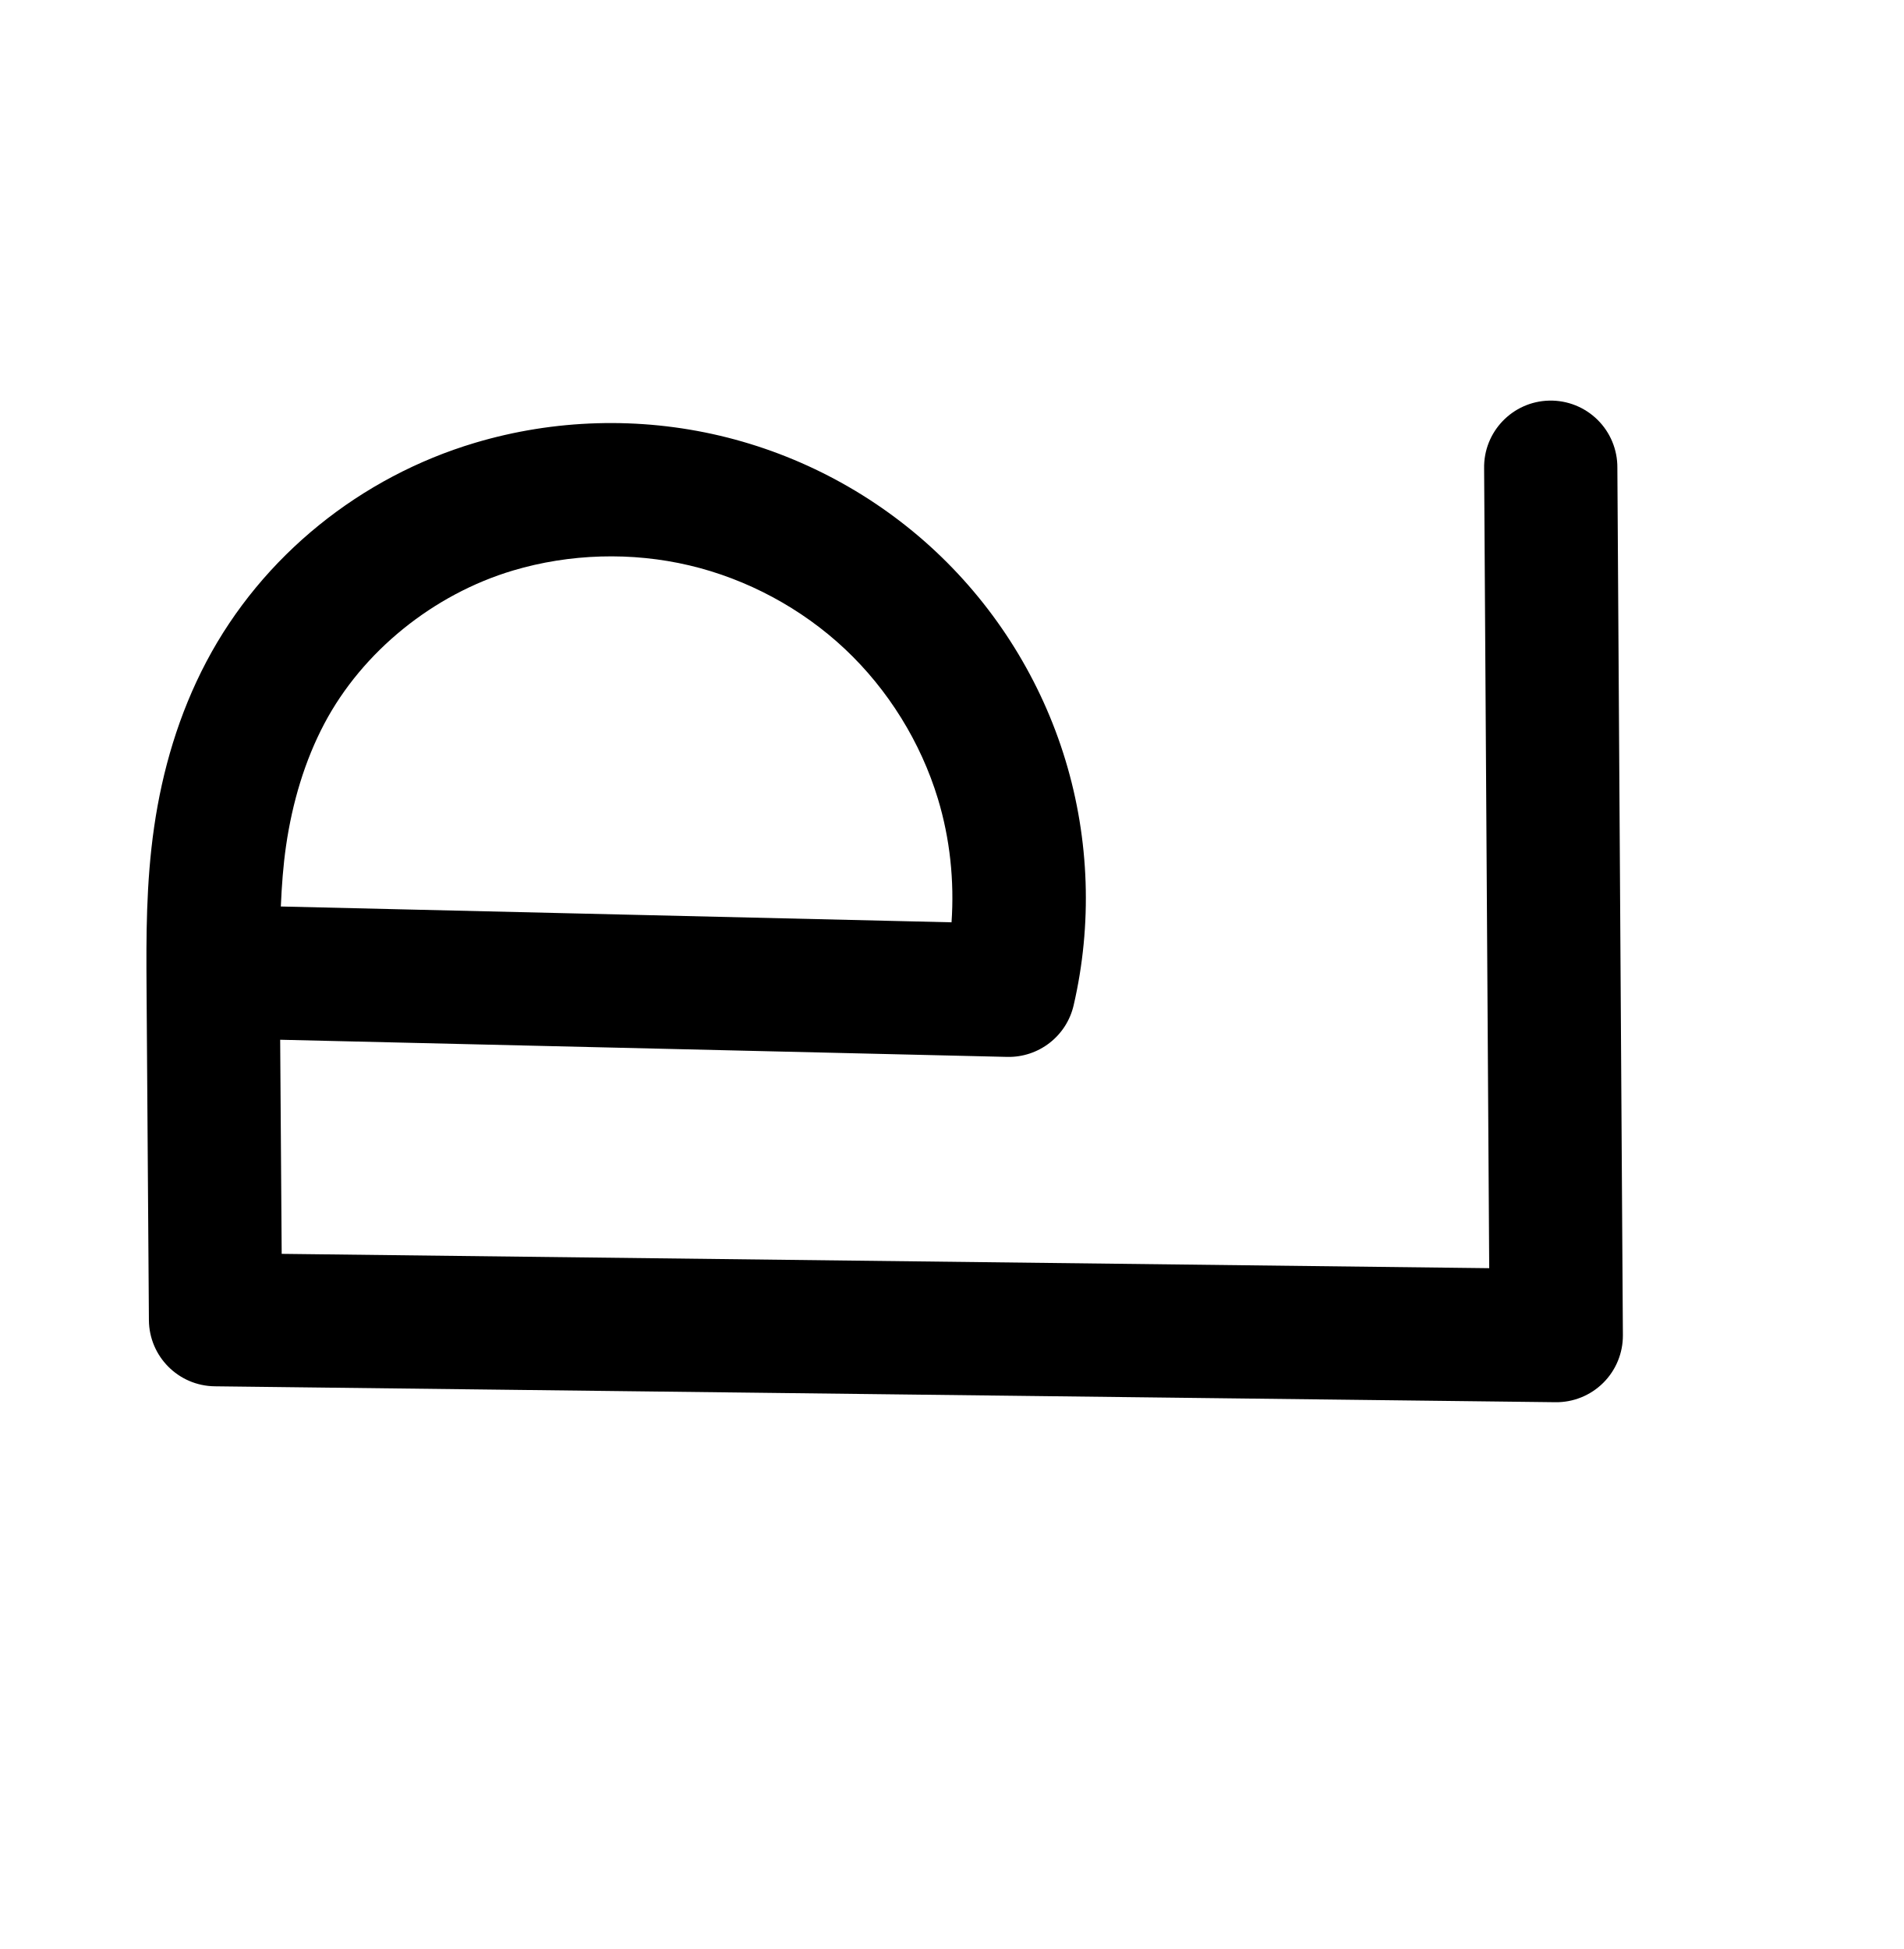
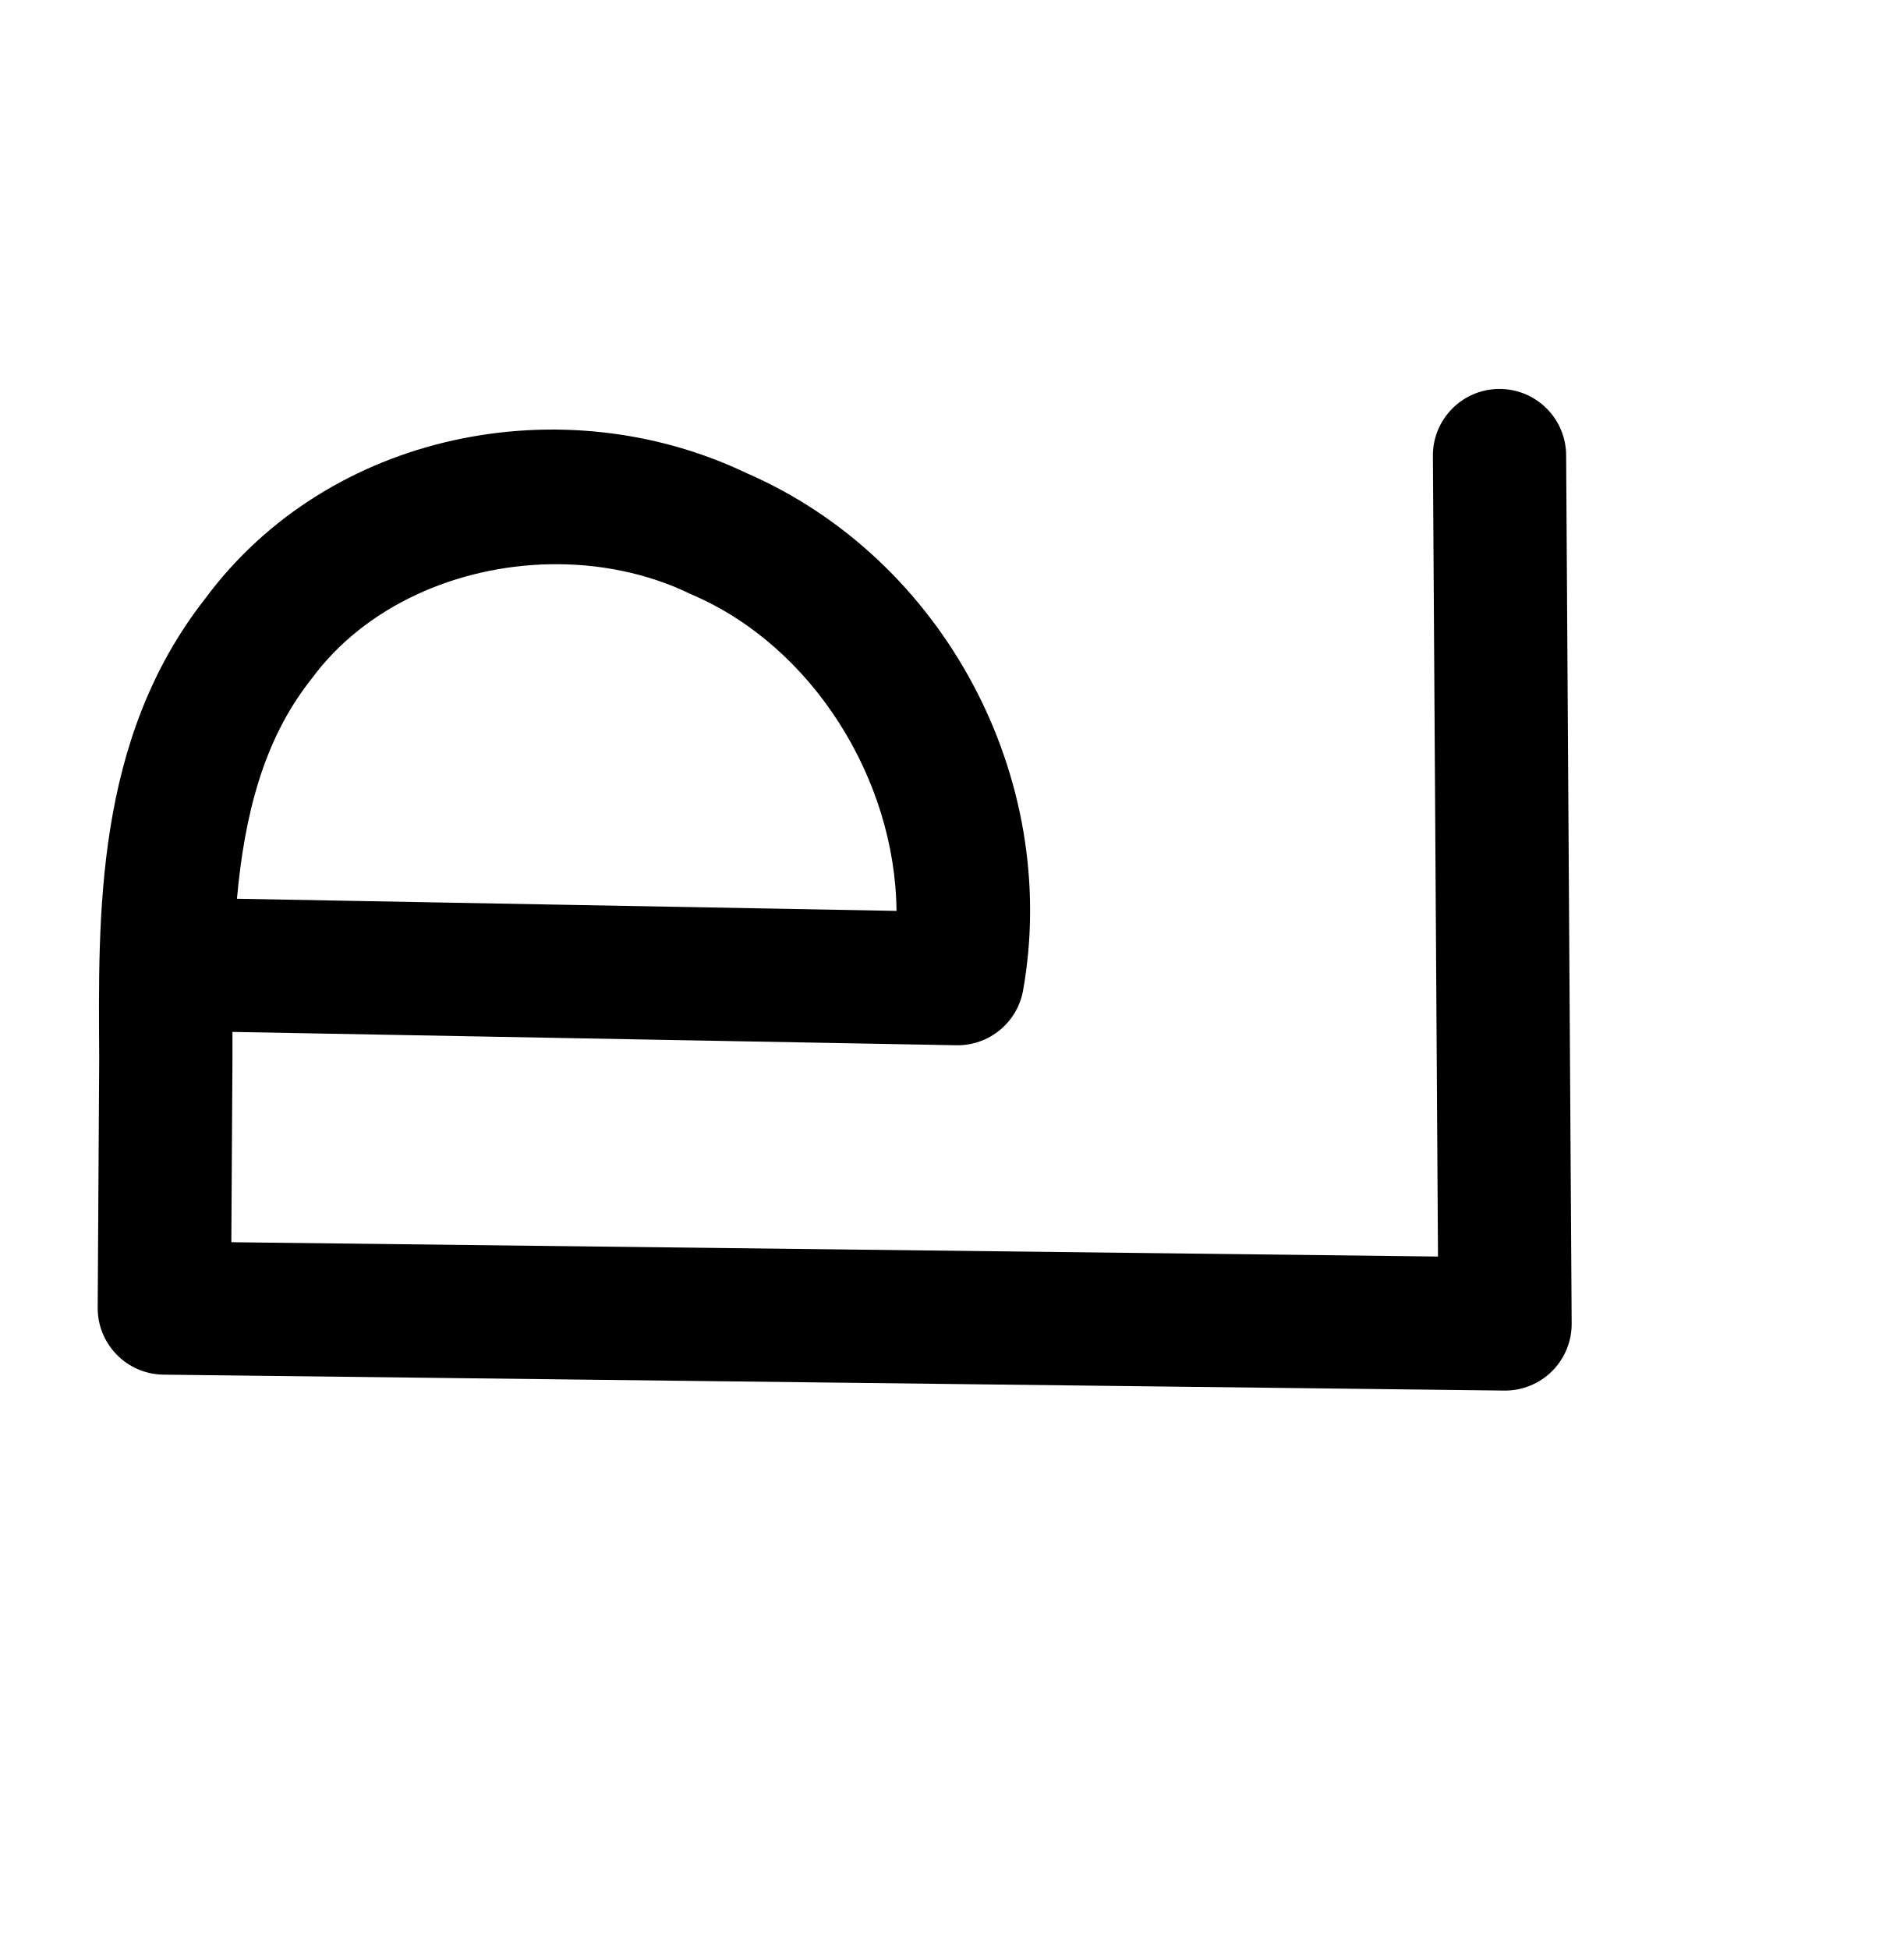
<svg xmlns="http://www.w3.org/2000/svg" width="2000" height="2048" id="svg2992" version="1.1">
  <defs id="defs5498">
    </defs>
  <g id="layer1" transform="translate(0,1048)">
-     <path style="fill:none;fill-rule:evenodd;stroke:#000000;stroke-width:140;stroke-linecap:round;stroke-linejoin:round;stroke-miterlimit:4;stroke-dasharray:none;stroke-opacity:1" d="m -1663.568,-31.889 773.596,18.251 c 16.867,-72.775 14.293,-149.962 -7.385,-221.451 -21.678,-71.49 -62.407,-137.107 -116.852,-188.258 -54.445,-51.151 -122.473,-87.71 -195.175,-104.89 -72.702,-17.18 -149.899,-14.938 -221.481,6.432 -101.612,30.335 -190.677,101.7 -240.176,195.481 -24.75,46.891 -39.922,98.504 -47.523,150.978 -7.601,52.474 -7.648,105.713 -7.273,158.733 l 2.472,349.096 1408.682,16.722 -5.806,-911.506" id="path4314-5" />
-     <path style="color:#000000;font-style:normal;font-variant:normal;font-weight:normal;font-stretch:normal;font-size:medium;line-height:normal;font-family:sans-serif;text-indent:0;text-align:start;text-decoration:none;text-decoration-line:none;text-decoration-style:solid;text-decoration-color:#000000;letter-spacing:normal;word-spacing:normal;text-transform:none;direction:ltr;block-progression:tb;writing-mode:lr-tb;baseline-shift:baseline;text-anchor:start;clip-rule:nonzero;display:inline;overflow:visible;visibility:visible;opacity:1;isolation:auto;mix-blend-mode:normal;color-interpolation:sRGB;color-interpolation-filters:linearRGB;solid-color:#000000;solid-opacity:1;fill:#000000;fill-opacity:1;fill-rule:evenodd;stroke:none;stroke-width:140;stroke-linecap:round;stroke-linejoin:round;stroke-miterlimit:4;stroke-dasharray:none;stroke-dashoffset:0;stroke-opacity:1;color-rendering:auto;image-rendering:auto;shape-rendering:auto;text-rendering:auto;enable-background:accumulate" d="m 1627.82,-627.045 a 70.007,70.007 0 0 0 -68.492,71.426 l 5.352,840.221 -1268.717,-15.062 -1.594,-224.98 763.824,18.021 a 70.007,70.007 0 0 0 69.844,-54.176 c 19.678,-84.907 16.702,-174.162 -8.59,-257.568 -25.292,-83.407 -72.389,-159.285 -135.91,-218.963 -63.521,-59.678 -142.187,-101.952 -227.008,-121.996 -84.821,-20.044 -174.089,-17.452 -257.604,7.48 -119.704,35.736 -223.22,118.409 -282.057,229.881 -29.135,55.199 -46.332,114.509 -54.895,173.617 -8.558,59.082 -8.372,115.87 -7.994,169.264 l 2.473,349.096 a 70.007,70.007 0 0 0 69.166,69.5 L 1634.303,425.438 a 70.007,70.007 0 0 0 70.828,-70.441 l -5.805,-911.506 a 70.007,70.007 0 0 0 -71.506,-70.535 z m -996.516,163.814 c 31.311,-0.909 62.738,2.196 93.029,9.354 60.582,14.316 117.975,45.159 163.344,87.783 45.369,42.624 79.729,97.982 97.793,157.555 12.635,41.669 17.313,86.035 14.283,129.701 l -704.691,-16.625 c 0.939,-21.874 2.505,-43.178 5.465,-63.611 6.64,-45.84 19.788,-89.756 40.152,-128.338 40.162,-76.091 114.775,-136.146 198.295,-161.08 29.825,-8.904 61.019,-13.829 92.33,-14.738 z" id="path4314-5-8" />
+     <path style="fill:none;fill-rule:evenodd;stroke:#000000;stroke-width:140;stroke-linecap:round;stroke-linejoin:round;stroke-miterlimit:4;stroke-dasharray:none;stroke-opacity:1" d="m -1663.568,-27.889 773.596,14.251 c 18.261,-111.265 -8.792,-229.296 -73.689,-321.5 -64.897,-92.205 -166.876,-157.5 -277.776,-177.856 -68.466,-12.567 -140.234,-8.266 -206.018,14.494 -65.784,22.759 -124.983,64.074 -169.235,117.808 -44.252,53.734 -73.114,119.195 -88.088,187.175 -14.974,67.98 -16.23,138.132 -16.653,207.741 l -1.933,318.259 1408.682,16.722 -5.806,-911.506" id="path4314-5" />
+     <path style="color:#000000;font-style:normal;font-variant:normal;font-weight:normal;font-stretch:normal;font-size:medium;line-height:normal;font-family:sans-serif;text-indent:0;text-align:start;text-decoration:none;text-decoration-line:none;text-decoration-style:solid;text-decoration-color:#000000;letter-spacing:normal;word-spacing:normal;text-transform:none;direction:ltr;block-progression:tb;writing-mode:lr-tb;baseline-shift:baseline;text-anchor:start;clip-rule:nonzero;display:inline;overflow:visible;visibility:visible;opacity:1;isolation:auto;mix-blend-mode:normal;color-interpolation:sRGB;color-interpolation-filters:linearRGB;solid-color:#000000;solid-opacity:1;fill:#000000;fill-opacity:1;fill-rule:evenodd;stroke:none;stroke-width:140;stroke-linecap:round;stroke-linejoin:round;stroke-miterlimit:4;stroke-dasharray:none;stroke-dashoffset:0;stroke-opacity:1;color-rendering:auto;image-rendering:auto;shape-rendering:auto;text-rendering:auto;enable-background:accumulate" d="m 1574.006,-639.283 a 70.007,70.007 0 0 0 -68.492,71.426 l 5.351,840.221 L 243.057,257.312 244.227,64.822 a 70.007,70.007 0 0 0 0,-0.838 c -0.055,-9.273 0.006,-18.425 -0.002,-27.645 l 760.516,14.01 a 70.007,70.007 0 0 0 70.213,-57.768 C 1114.408,-229.954 991.956,-460.899 783.9,-551.061 592.046,-642.592 345.628,-595.052 215.227,-418.506 99.367,-270.421 103.333,-86.404 104.227,64.312 l -1.59,261.744 a 70.007,70.007 0 0 0 69.168,70.42 l 1408.682,16.723 a 70.007,70.007 0 0 0 70.83,-70.441 l -5.807,-911.506 a 70.007,70.007 0 0 0 -71.504,-70.535 z M 577.875,-455.082 c 50.824,-0.921 101.691,9.12 146.809,30.852 a 70.007,70.007 0 0 0 2.719,1.24 c 126.745,54.51 213.281,194.076 214.537,332.158 L 248.963,-103.596 c 7.836,-87.332 27.784,-166.859 77.203,-229.553 a 70.007,70.007 0 0 0 1.396,-1.834 c 56.413,-76.625 153.285,-118.341 250.312,-120.1 z" id="path4314-5-9" />
  </g>
</svg>
